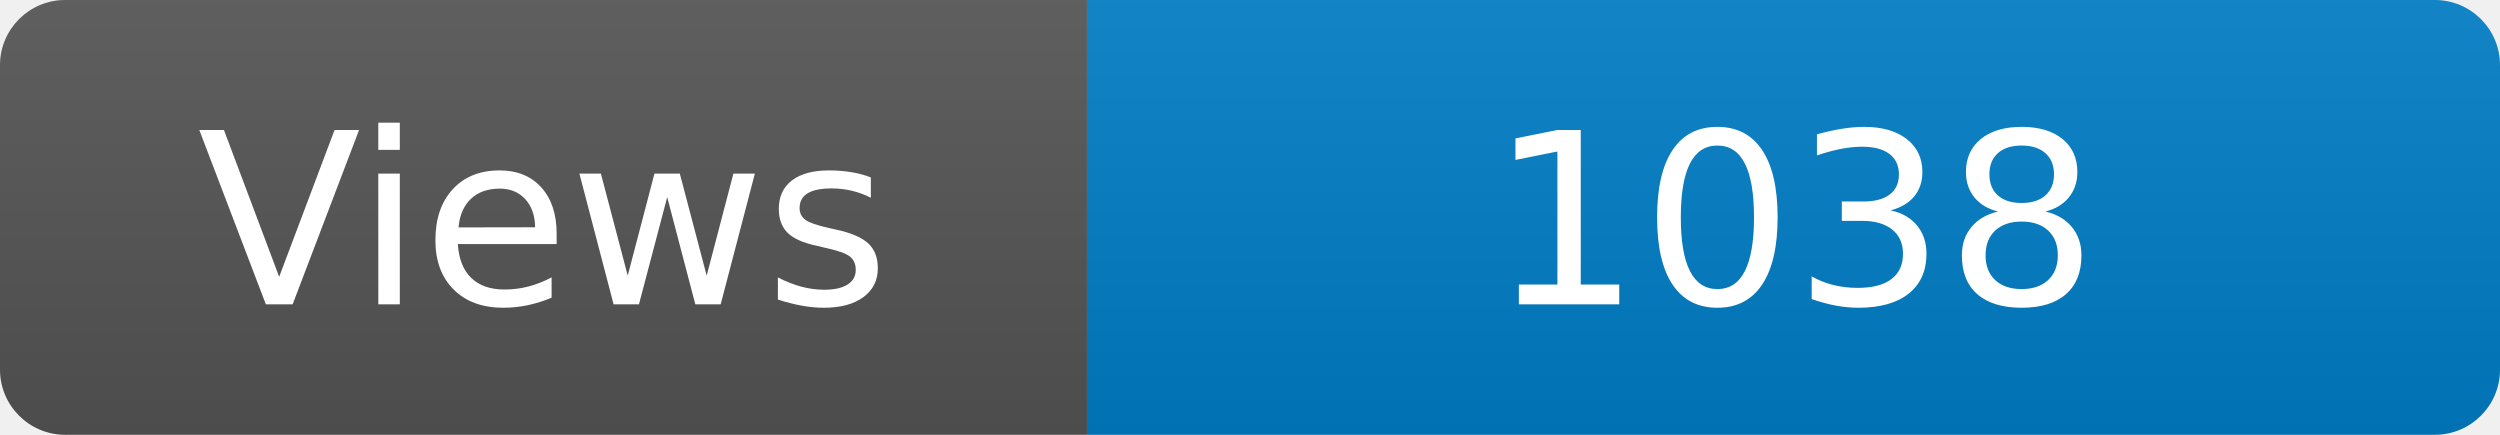
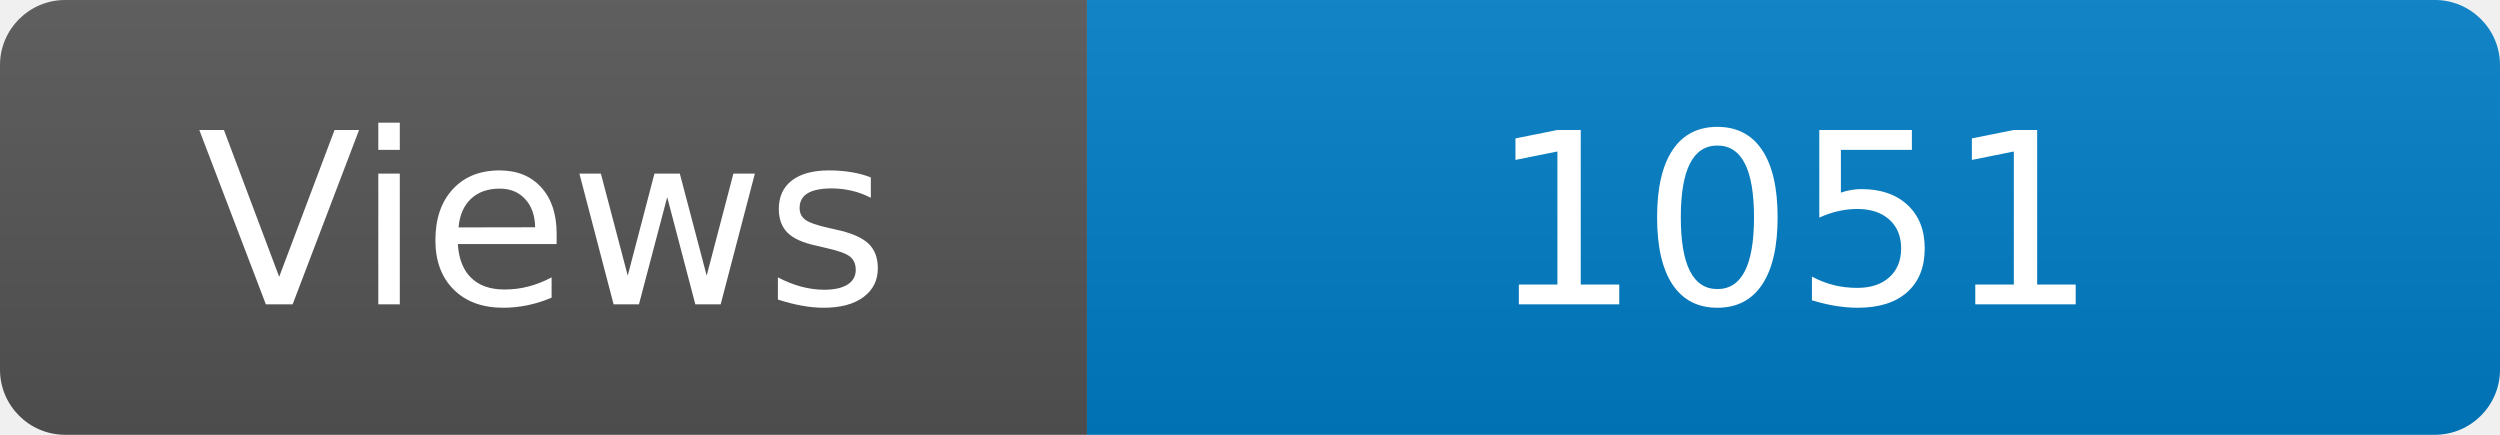
<svg xmlns="http://www.w3.org/2000/svg" width="115" height="20" role="img" aria-label="Maintained?: yes">
  <linearGradient id="s" x2="0" y2="100%">
    <stop offset="0" stop-color="#bbb" stop-opacity=".1" />
    <stop offset="1" stop-opacity=".1" />
  </linearGradient>
  <clipPath id="r">
    <rect width="115" height="20" rx="3" fill="#fff" />
  </clipPath>
  <g clip-path="url(#r)">
    <rect width="50" height="20" fill="#555" />
    <rect x="50" width="160" height="20" fill="#007ec6" />
    <rect width="115" height="20" fill="url(#s)" />
  </g>
  <g fill="#fff" text-anchor="middle" font-family="Verdana,Geneva,DejaVu Sans,sans-serif" font-size="110">
    <text x="250" y="140" transform="scale(.1)" fill="#fff">Views</text>
-     <text x="825" y="140" transform="scale(.1)" fill="#fff">1038</text>
+     <text x="825" y="140" transform="scale(.1)" fill="#fff">1051</text>
  </g>
</svg>
